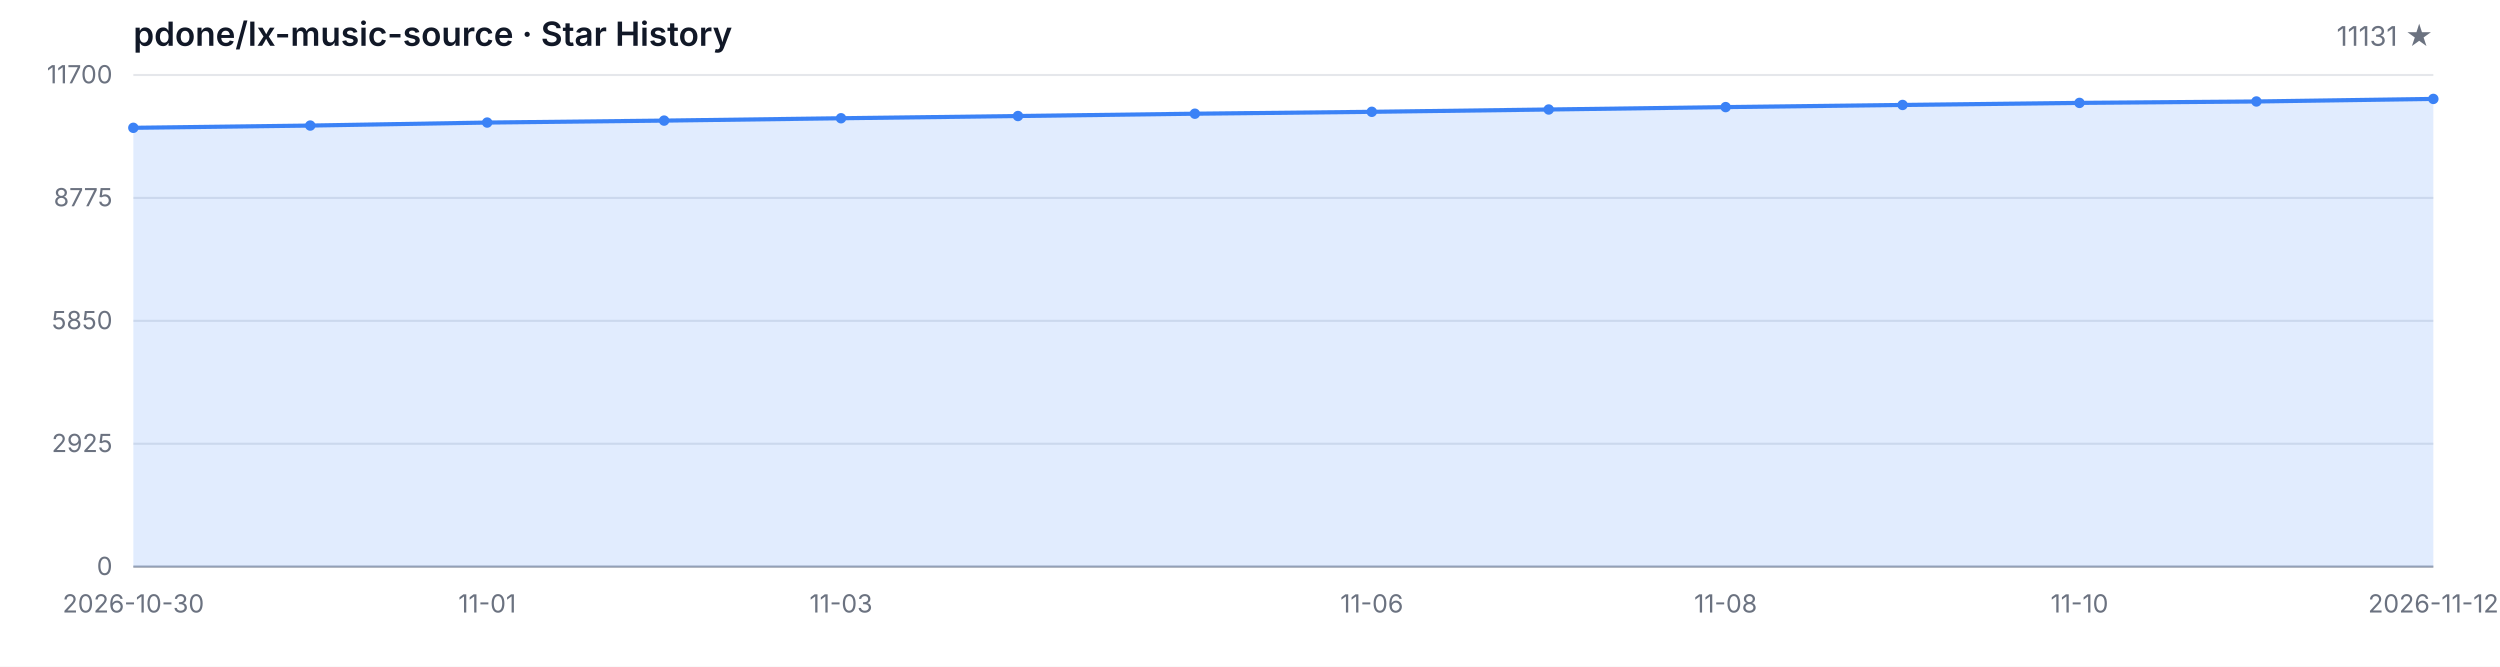
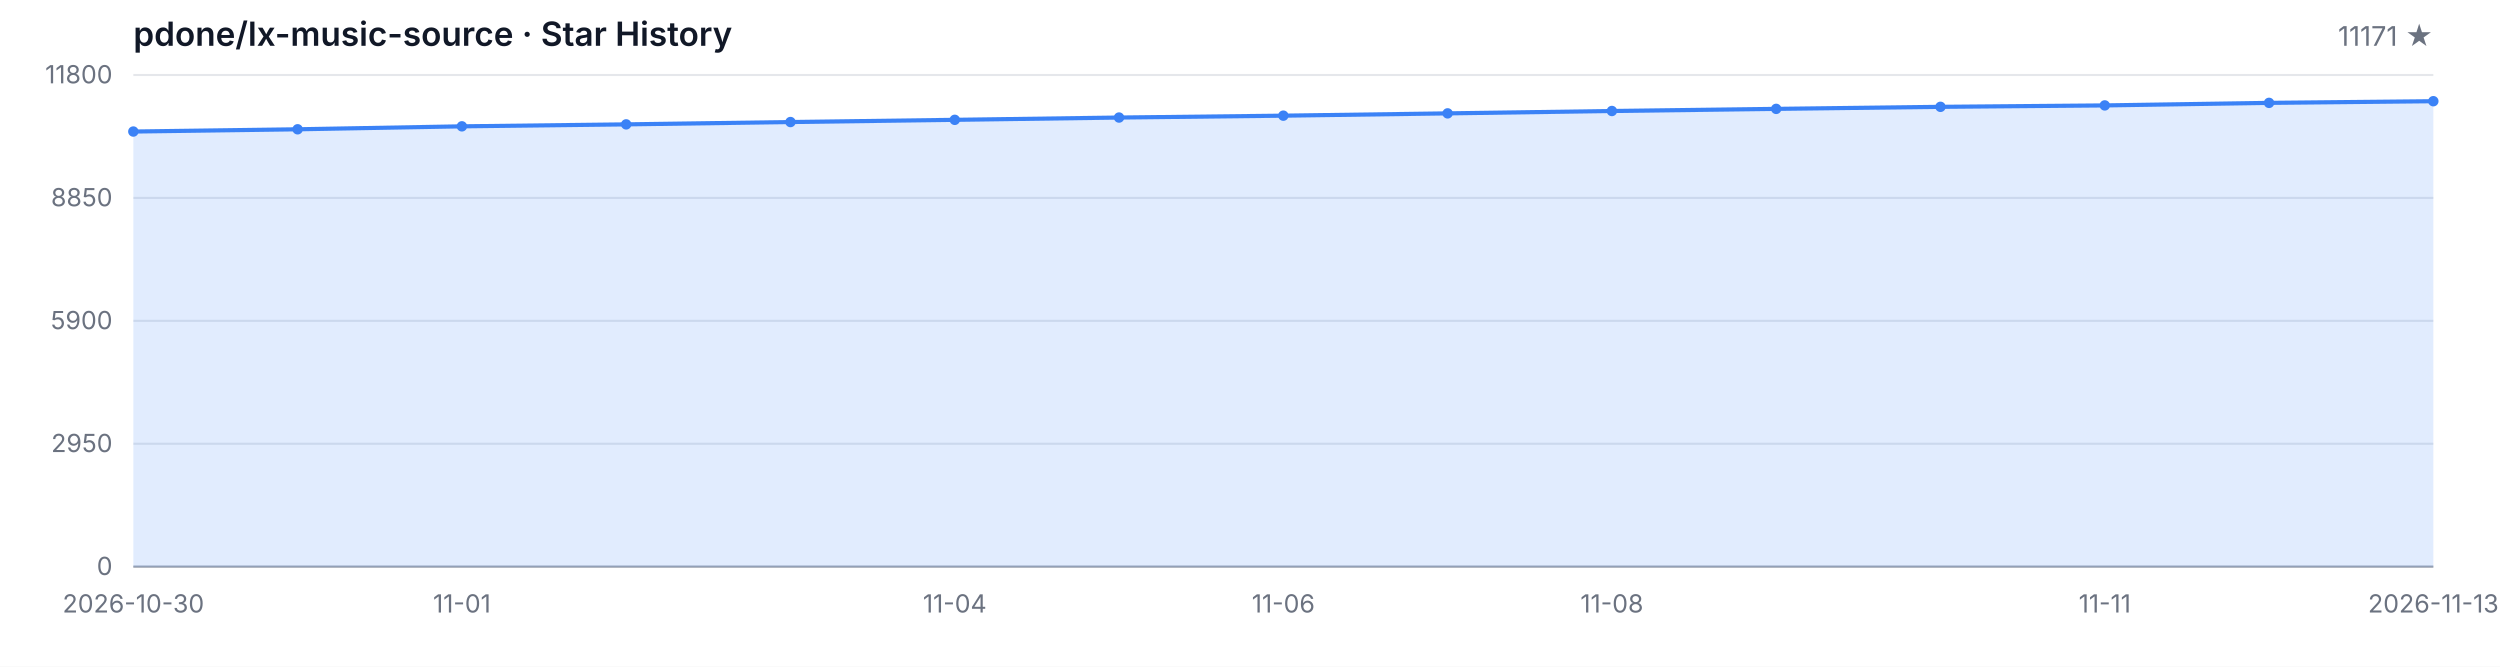
<svg xmlns="http://www.w3.org/2000/svg" width="1200" height="320" viewBox="0 0 1200 320" role="img" aria-label="Star History">
  <style>
  .bg { fill: #ffffff; }
  .grid { stroke: #e5e7eb; stroke-width: 1; }
  .axis { stroke: #9ca3af; stroke-width: 1; }
  .area { fill: rgba(59, 130, 246, 0.15); }
  .line { fill: none; stroke: #3b82f6; stroke-width: 2; stroke-linejoin: round; stroke-linecap: round; }
  .dot { fill: #3b82f6; }
  .tlabel { fill: #6b7280; font-family: -apple-system, BlinkMacSystemFont, 'Segoe UI', sans-serif; font-size: 12px; }
  .title { fill: #111827; font-family: -apple-system, BlinkMacSystemFont, 'Segoe UI', sans-serif; font-size: 16px; font-weight: 600; }
  .subtitle { fill: #6b7280; font-family: -apple-system, BlinkMacSystemFont, 'Segoe UI', sans-serif; font-size: 13px; }
  @media (prefers-color-scheme: dark) {
    .bg { fill: #0d1117; }
    .grid { stroke: #21262d; }
    .axis { stroke: #484f58; }
    .area { fill: rgba(58, 132, 255, 0.18); }
    .line { stroke: #58a6ff; }
    .dot { fill: #58a6ff; }
    .tlabel { fill: #8b949e; }
    .title { fill: #c9d1d9; }
    .subtitle { fill: #8b949e; }
  }
</style>
  <rect class="bg" width="1200" height="320" />
  <text class="title" x="64" y="22">pdone/lx-music-source · Star History</text>
-   <text class="subtitle" x="1168" y="22" text-anchor="end">11131 ★</text>
+   <text class="subtitle" x="1168" y="22" text-anchor="end">11171 ★</text>
  <line class="grid" x1="64" y1="272.00" x2="1168" y2="272.00" />
  <line class="grid" x1="64" y1="213.00" x2="1168" y2="213.00" />
  <line class="grid" x1="64" y1="154.00" x2="1168" y2="154.00" />
  <line class="grid" x1="64" y1="95.00" x2="1168" y2="95.00" />
  <line class="grid" x1="64" y1="36.00" x2="1168" y2="36.00" />
  <text class="tlabel" x="54" y="276.00" text-anchor="end">0</text>
-   <text class="tlabel" x="54" y="217.00" text-anchor="end">2925</text>
-   <text class="tlabel" x="54" y="158.00" text-anchor="end">5850</text>
-   <text class="tlabel" x="54" y="99.00" text-anchor="end">8775</text>
-   <text class="tlabel" x="54" y="40.00" text-anchor="end">11700</text>
+   <text class="tlabel" x="54" y="217.00" text-anchor="end">2950</text>
+   <text class="tlabel" x="54" y="158.00" text-anchor="end">5900</text>
+   <text class="tlabel" x="54" y="99.00" text-anchor="end">8850</text>
+   <text class="tlabel" x="54" y="40.00" text-anchor="end">11800</text>
  <line class="axis" x1="64" y1="272" x2="1168" y2="272" />
-   <path class="area" d="M 64.00 272.00 L 64.00 61.35 L 148.92 60.27 L 233.85 58.83 L 318.77 57.89 L 403.69 56.76 L 488.62 55.69 L 573.54 54.58 L 658.46 53.67 L 743.38 52.56 L 828.31 51.41 L 913.23 50.38 L 998.15 49.39 L 1083.08 48.71 L 1168.00 47.48 L 1168.00 272.00 Z" />
-   <path class="line" d="M 64.00 61.35 L 148.92 60.27 L 233.85 58.83 L 318.77 57.89 L 403.69 56.76 L 488.62 55.69 L 573.54 54.58 L 658.46 53.67 L 743.38 52.56 L 828.31 51.41 L 913.23 50.38 L 998.15 49.39 L 1083.08 48.71 L 1168.00 47.48" />
-   <circle class="dot" cx="64.00" cy="61.35" r="2.5" />
-   <circle class="dot" cx="148.92" cy="60.27" r="2.5" />
-   <circle class="dot" cx="233.85" cy="58.83" r="2.5" />
-   <circle class="dot" cx="318.77" cy="57.89" r="2.5" />
-   <circle class="dot" cx="403.69" cy="56.76" r="2.5" />
-   <circle class="dot" cx="488.62" cy="55.69" r="2.5" />
-   <circle class="dot" cx="573.54" cy="54.58" r="2.5" />
-   <circle class="dot" cx="658.46" cy="53.67" r="2.5" />
-   <circle class="dot" cx="743.38" cy="52.56" r="2.5" />
-   <circle class="dot" cx="828.31" cy="51.41" r="2.5" />
-   <circle class="dot" cx="913.23" cy="50.38" r="2.5" />
-   <circle class="dot" cx="998.15" cy="49.39" r="2.5" />
-   <circle class="dot" cx="1083.08" cy="48.71" r="2.5" />
-   <circle class="dot" cx="1168.00" cy="47.48" r="2.5" />
+   <path class="area" d="M 64.00 272.00 L 64.00 63.14 L 142.86 62.06 L 221.71 60.64 L 300.57 59.70 L 379.43 58.58 L 458.29 57.52 L 537.14 56.42 L 616.00 55.52 L 694.86 54.42 L 773.71 53.28 L 852.57 52.26 L 931.43 51.28 L 1010.29 50.60 L 1089.14 49.38 L 1168.00 48.58 L 1168.00 272.00 Z" />
+   <path class="line" d="M 64.00 63.14 L 142.86 62.06 L 221.71 60.64 L 300.57 59.70 L 379.43 58.58 L 458.29 57.52 L 537.14 56.42 L 616.00 55.52 L 694.86 54.42 L 773.71 53.28 L 852.57 52.26 L 931.43 51.28 L 1010.29 50.60 L 1089.14 49.38 L 1168.00 48.58" />
+   <circle class="dot" cx="64.00" cy="63.14" r="2.5" />
+   <circle class="dot" cx="142.86" cy="62.06" r="2.5" />
+   <circle class="dot" cx="221.71" cy="60.64" r="2.5" />
+   <circle class="dot" cx="300.57" cy="59.70" r="2.5" />
+   <circle class="dot" cx="379.43" cy="58.58" r="2.5" />
+   <circle class="dot" cx="458.29" cy="57.52" r="2.5" />
+   <circle class="dot" cx="537.14" cy="56.42" r="2.5" />
+   <circle class="dot" cx="616.00" cy="55.52" r="2.5" />
+   <circle class="dot" cx="694.86" cy="54.42" r="2.5" />
+   <circle class="dot" cx="773.71" cy="53.28" r="2.5" />
+   <circle class="dot" cx="852.57" cy="52.26" r="2.5" />
+   <circle class="dot" cx="931.43" cy="51.28" r="2.5" />
+   <circle class="dot" cx="1010.29" cy="50.60" r="2.5" />
+   <circle class="dot" cx="1089.14" cy="49.38" r="2.5" />
+   <circle class="dot" cx="1168.00" cy="48.58" r="2.5" />
  <text class="tlabel" x="64.00" y="294" text-anchor="middle">2026-10-30</text>
-   <text class="tlabel" x="233.85" y="294" text-anchor="middle">11-01</text>
-   <text class="tlabel" x="403.69" y="294" text-anchor="middle">11-03</text>
-   <text class="tlabel" x="658.46" y="294" text-anchor="middle">11-06</text>
-   <text class="tlabel" x="828.31" y="294" text-anchor="middle">11-08</text>
-   <text class="tlabel" x="998.15" y="294" text-anchor="middle">11-10</text>
-   <text class="tlabel" x="1168.00" y="294" text-anchor="middle">2026-11-12</text>
+   <text class="tlabel" x="221.71" y="294" text-anchor="middle">11-01</text>
+   <text class="tlabel" x="458.29" y="294" text-anchor="middle">11-04</text>
+   <text class="tlabel" x="616.00" y="294" text-anchor="middle">11-06</text>
+   <text class="tlabel" x="773.71" y="294" text-anchor="middle">11-08</text>
+   <text class="tlabel" x="1010.29" y="294" text-anchor="middle">11-11</text>
+   <text class="tlabel" x="1168.00" y="294" text-anchor="middle">2026-11-13</text>
</svg>
